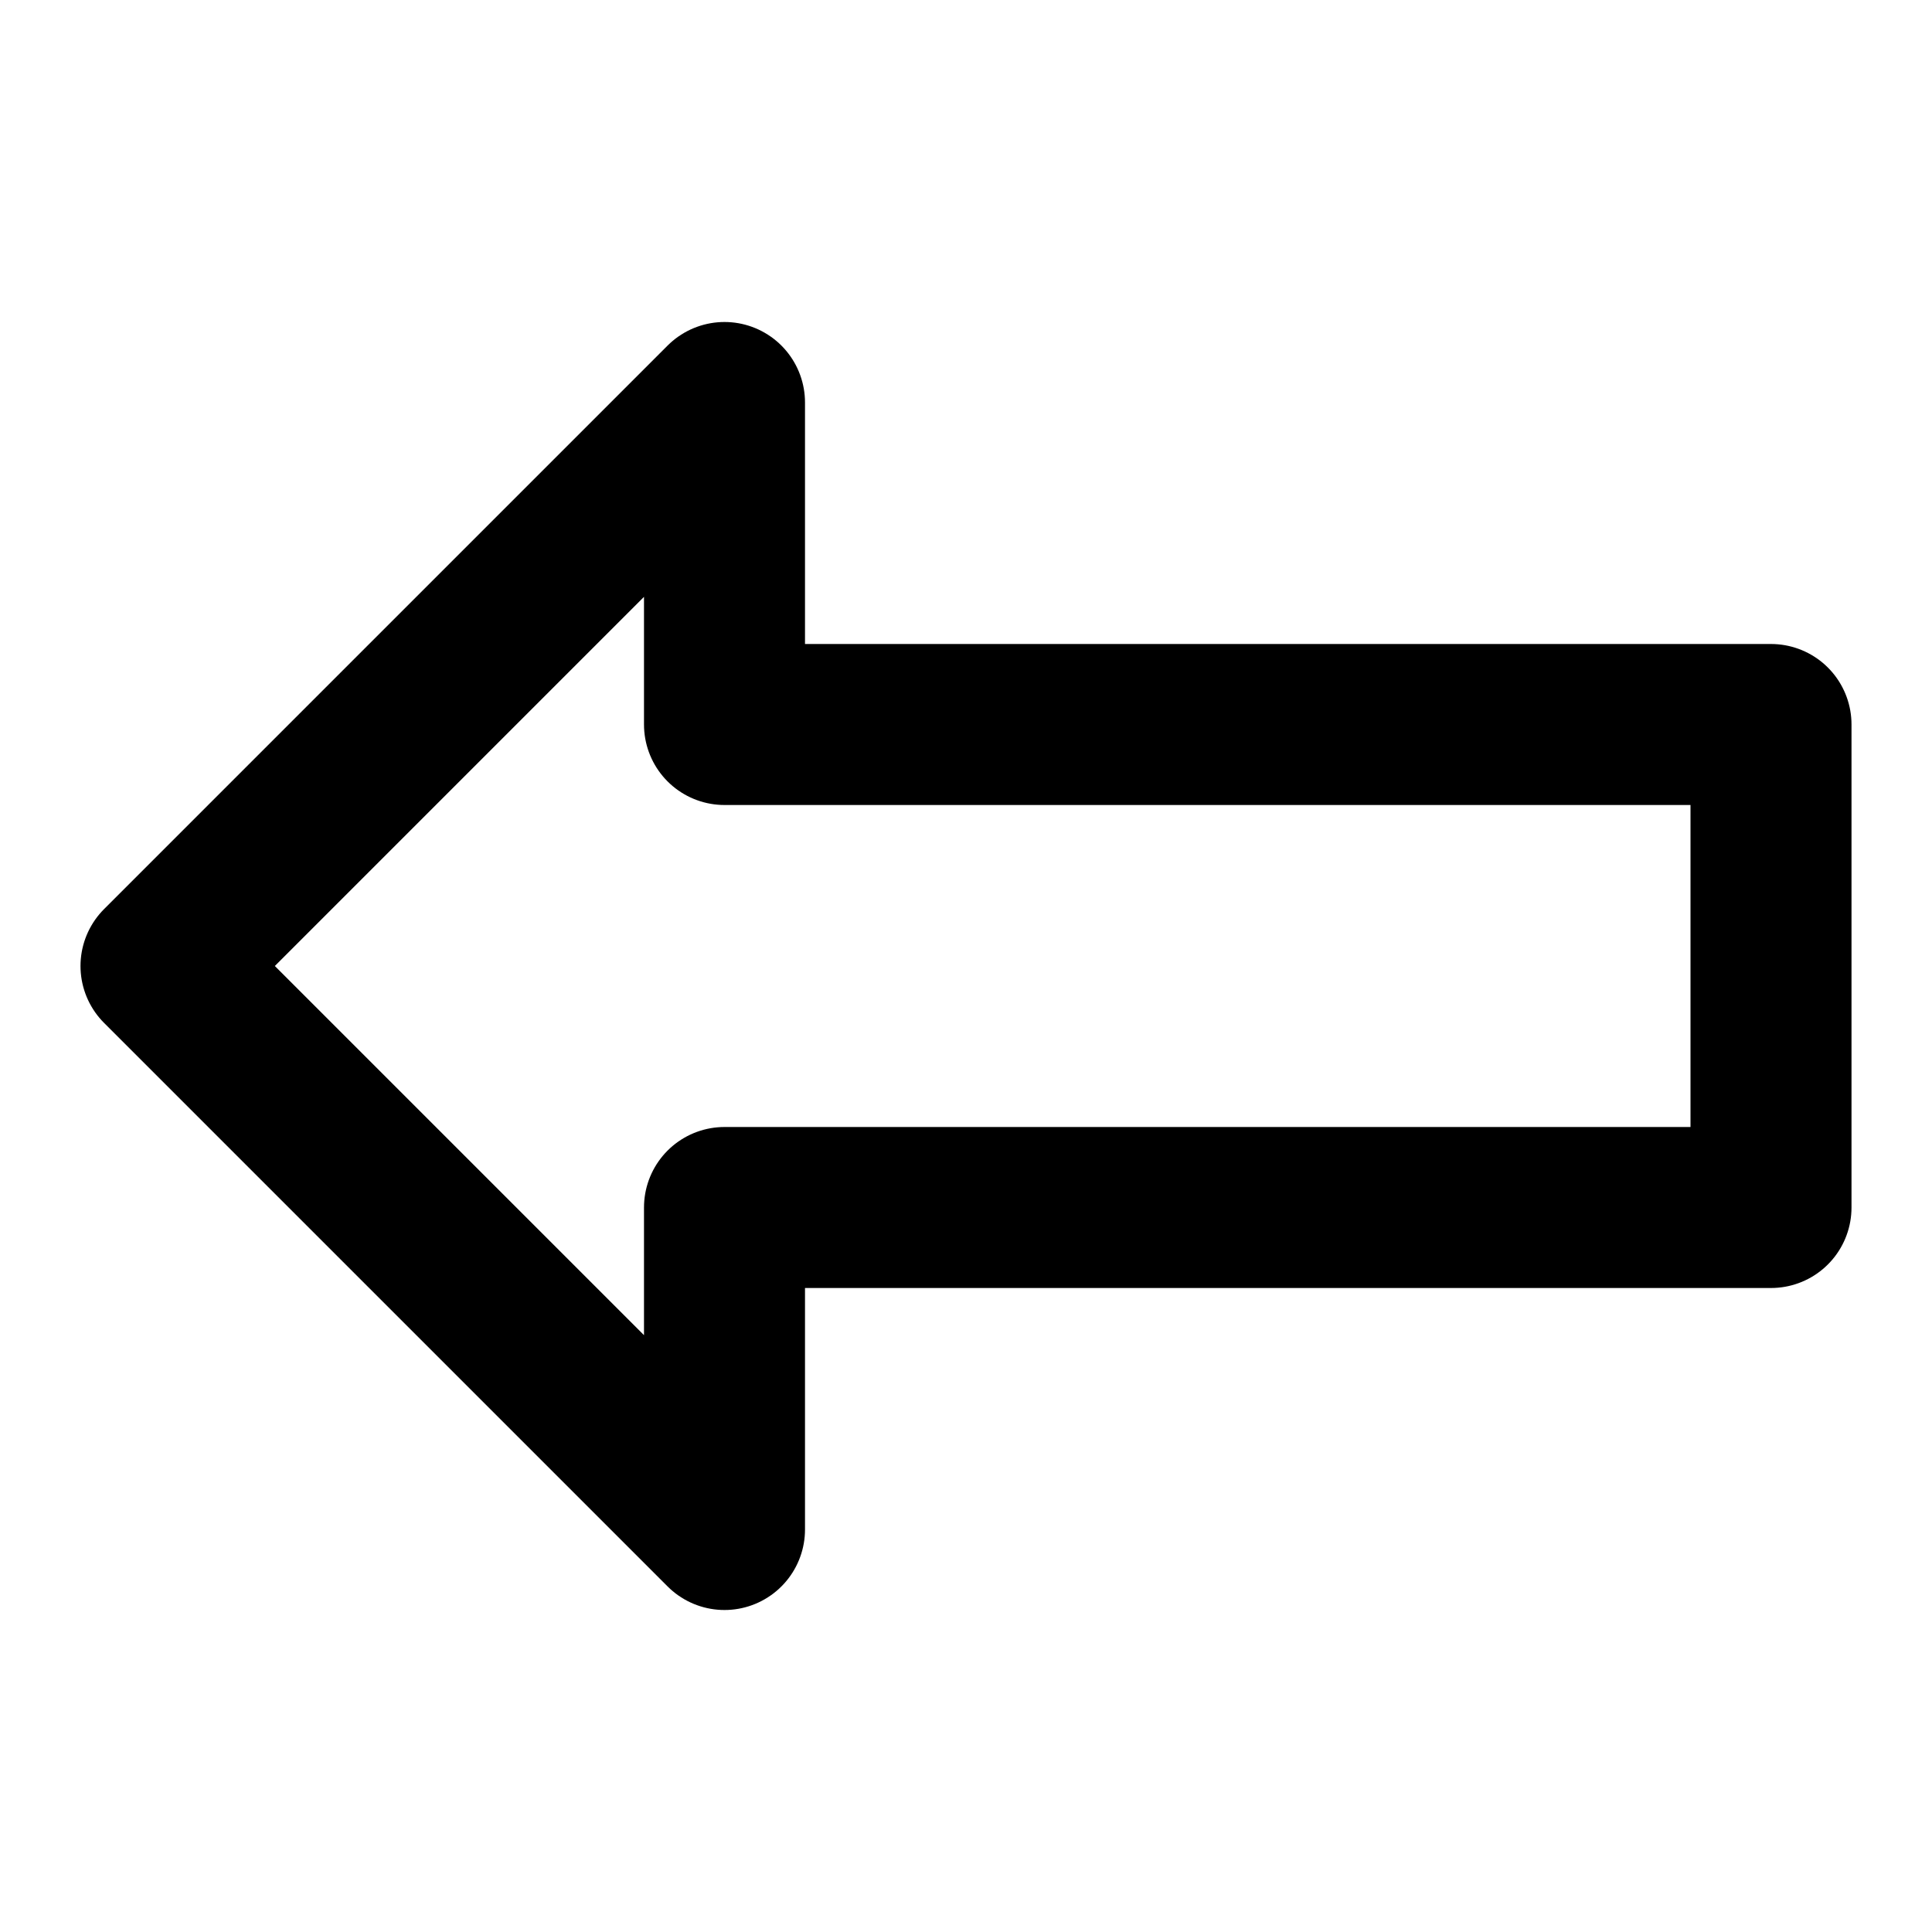
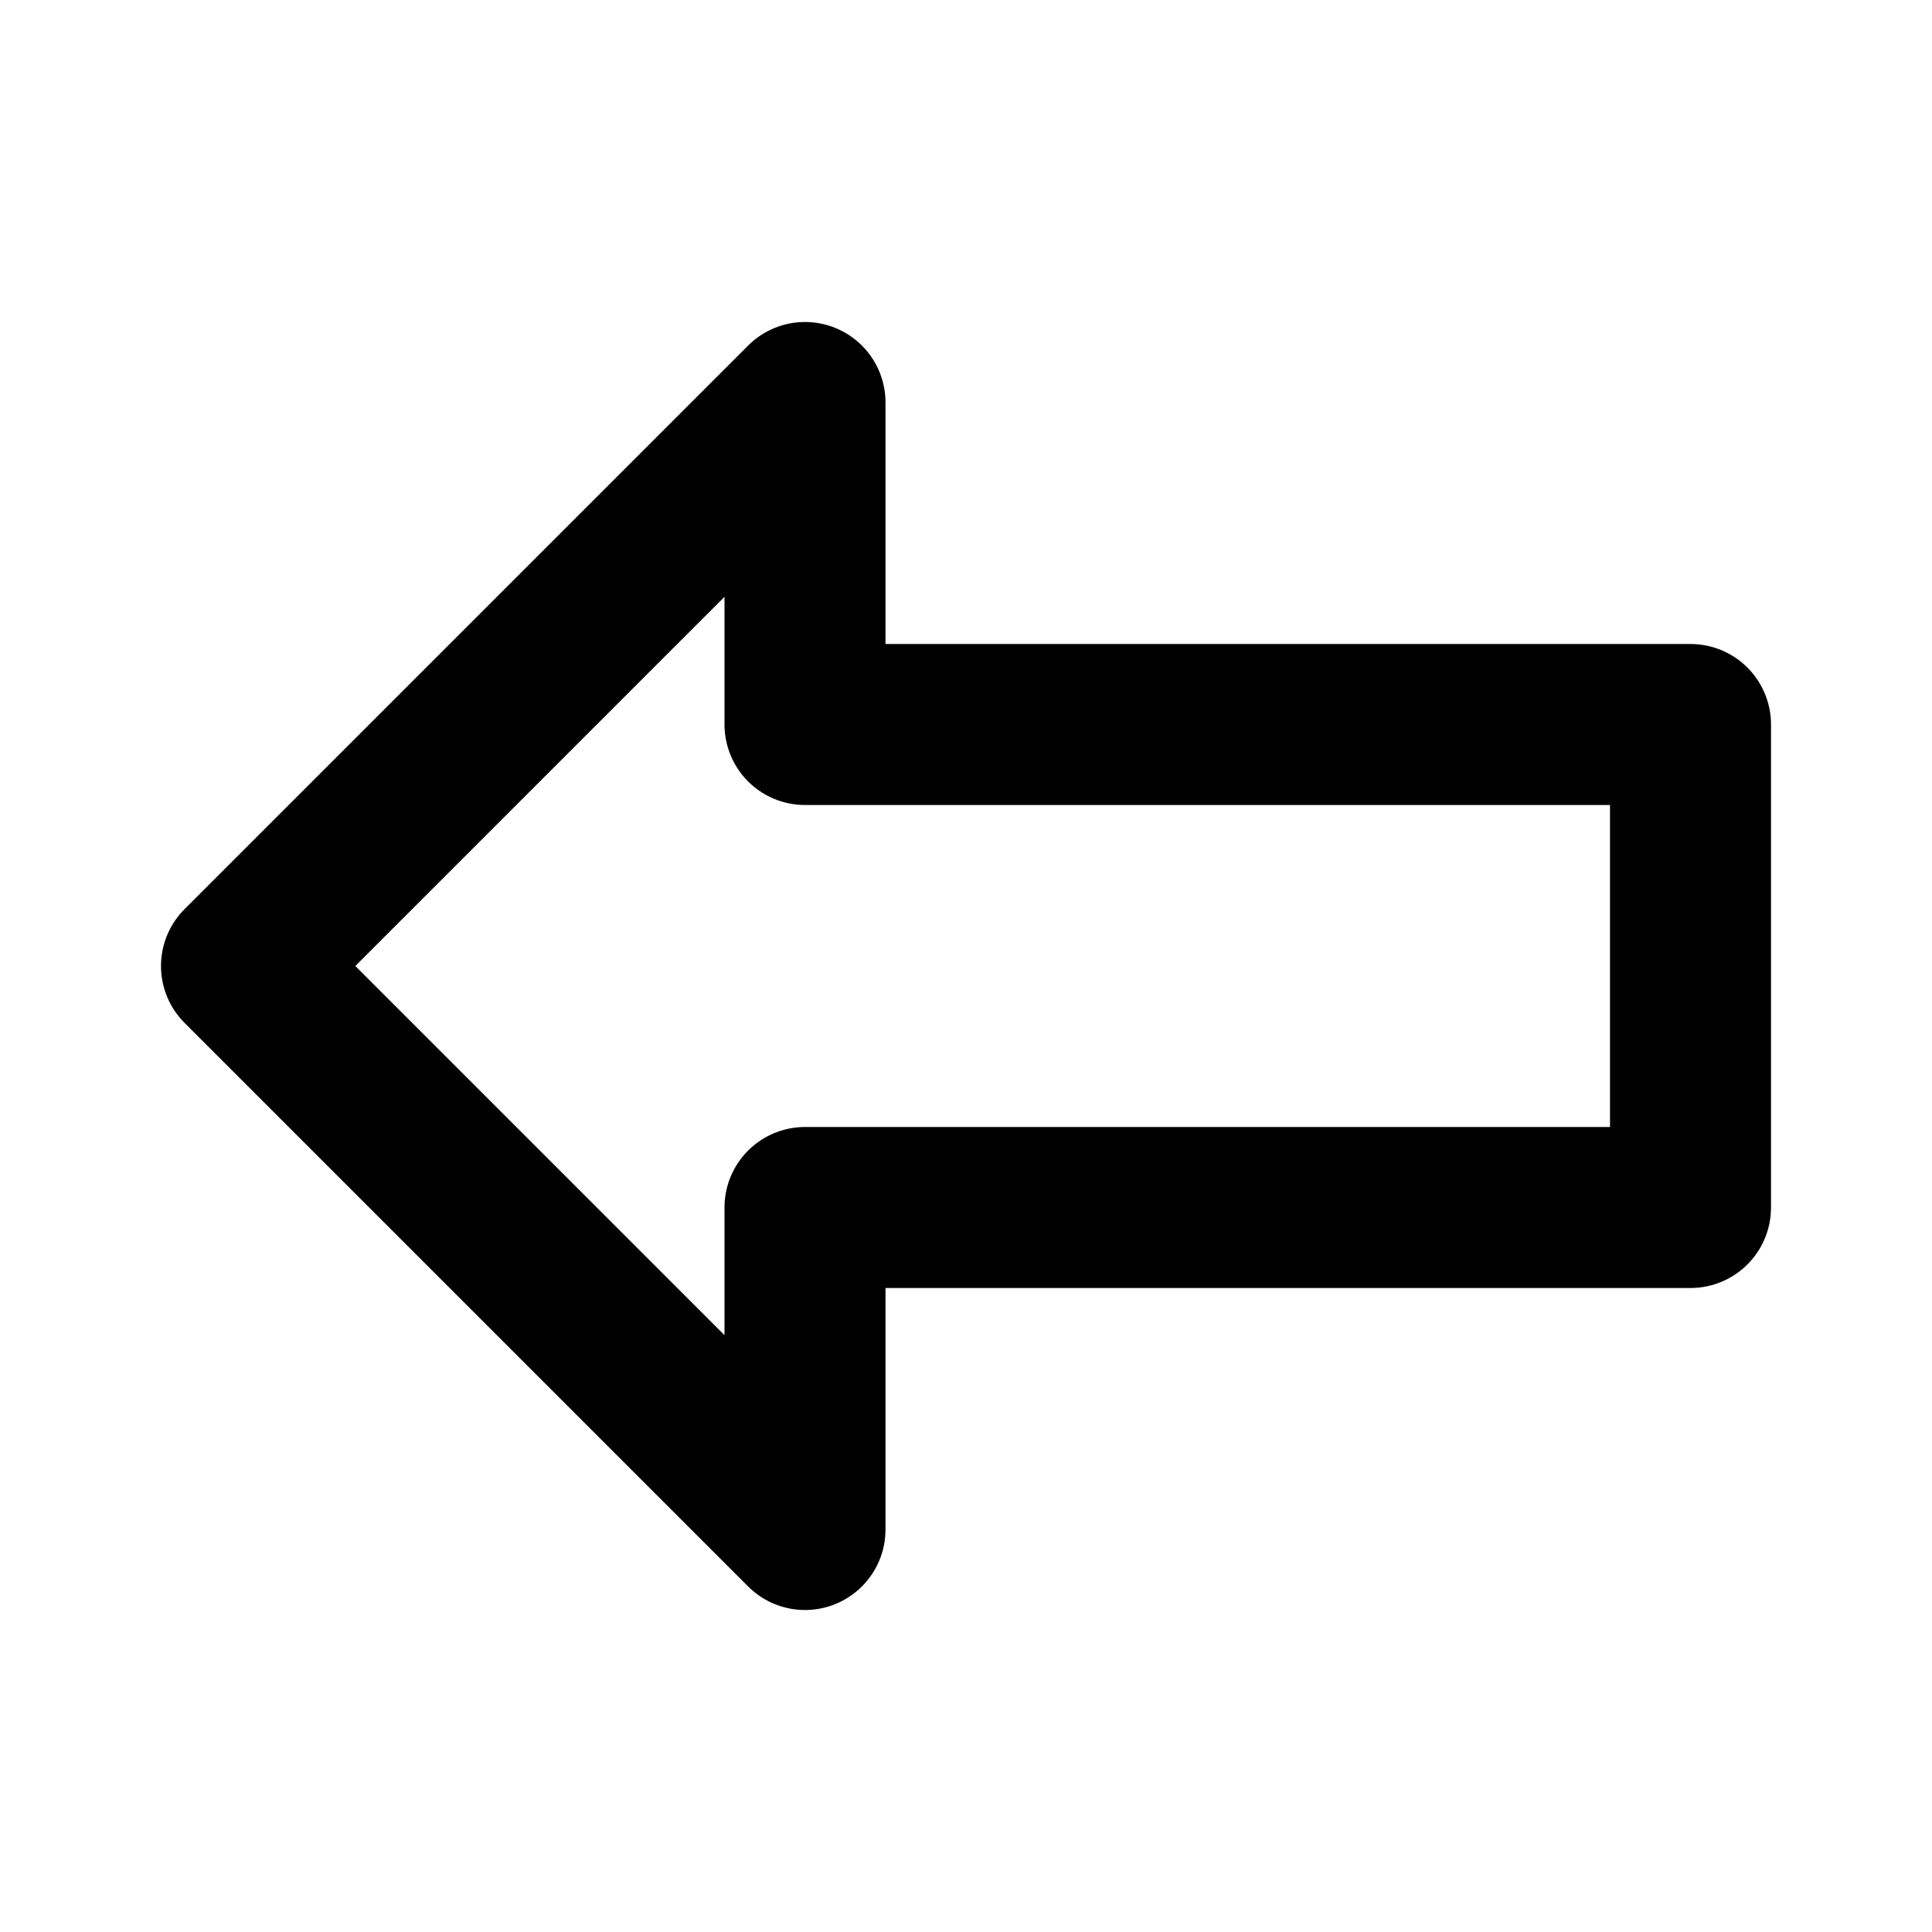
<svg xmlns="http://www.w3.org/2000/svg" width="24" height="24" viewBox="0 0 24 24" fill="none" stroke="currentColor" stroke-width="2" stroke-linecap="round" stroke-linejoin="round">
-   <path d="m2 12 7-7v4h13v6h-13v4z" />
+   <path d="m3 12 7-7v4h11v6h-11v4z" />
</svg>
